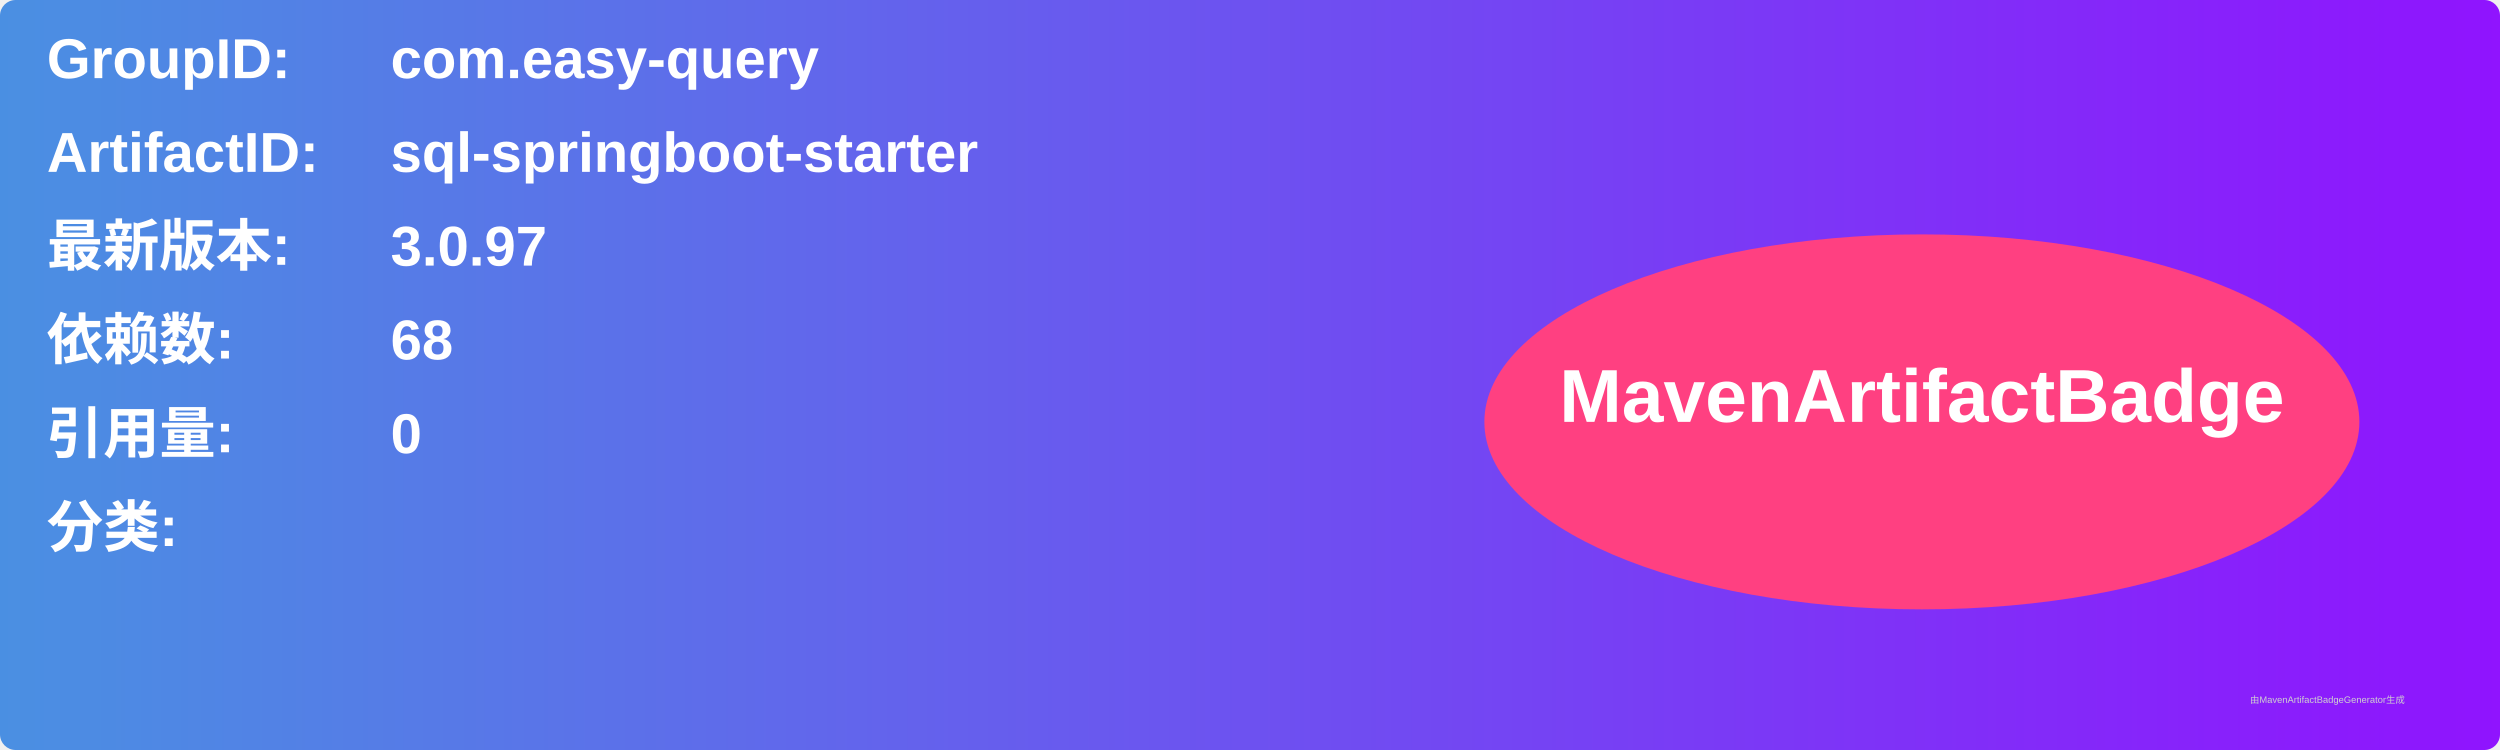
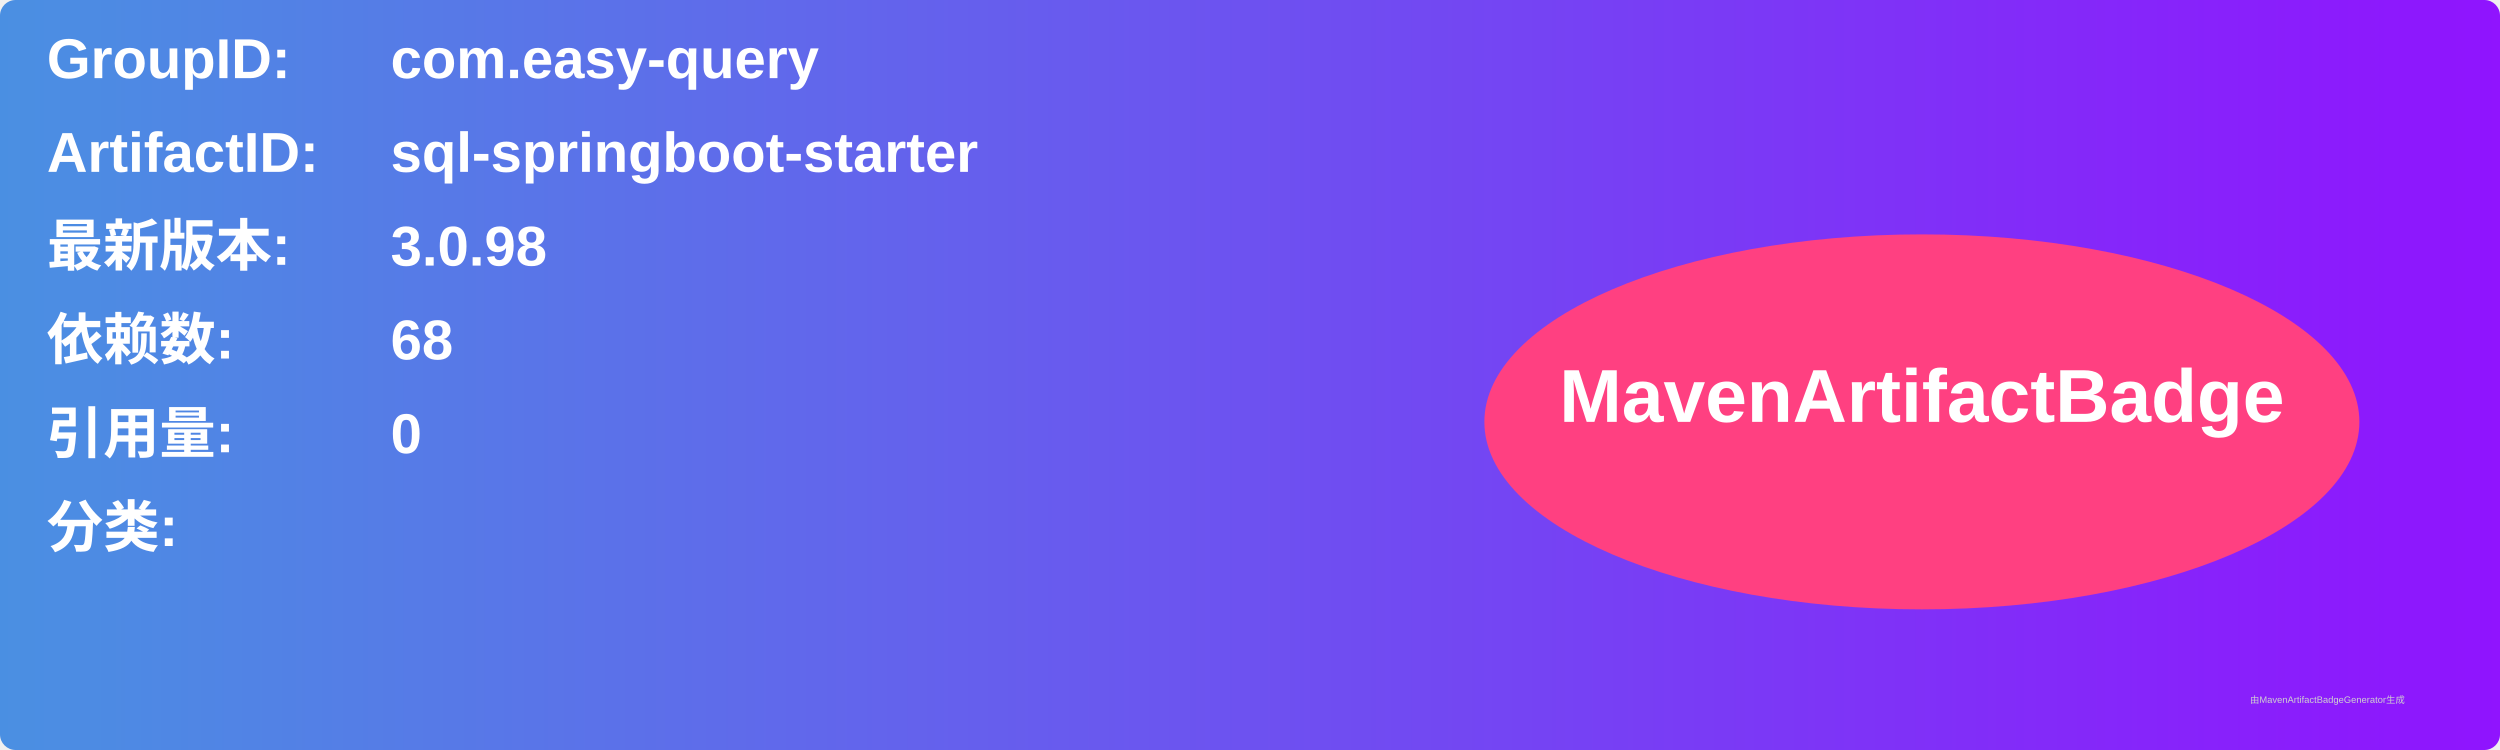
<svg xmlns="http://www.w3.org/2000/svg" width="800" height="240" viewBox="0 0 800 240">
  <linearGradient id="grad" x1="0%" y1="0%" x2="100%" y2="0%">
    <stop offset="0%" stop-color="#4a90e2" />
    <stop offset="100%" stop-color="#9013fe" />
  </linearGradient>
  <rect width="100%" height="100%" rx="5" ry="5" fill="url(#grad)" />
  <g transform="translate(15, 15)">
    <text x="0" y="10" font-family="Arial" font-size="18" fill="white" font-weight="bold" width="260">GroupID:</text>
    <text x="110" y="10" font-family="Arial" font-size="18" fill="white" font-weight="bold" width="460">com.easy-query</text>
    <text x="0" y="40" font-family="Arial" font-size="18" fill="white" font-weight="bold" width="260">ArtifactID:</text>
    <text x="110" y="40" font-family="Arial" font-size="18" fill="white" font-weight="bold" width="460">sql-springboot-starter</text>
    <text x="0" y="70" font-family="Arial" font-size="18" fill="white" font-weight="bold">最新版本:</text>
    <text x="110" y="70" font-family="Arial" font-size="18" fill="white" font-weight="bold">
-       <tspan font-weight="bold">3.0.97</tspan>
+       <tspan font-weight="bold">3.0.98</tspan>
    </text>
    <text x="0" y="100" font-family="Arial" font-size="18" fill="white" font-weight="bold">依赖数: </text>
    <text x="110" y="100" font-family="Arial" font-size="18" fill="white">
      <tspan font-weight="bold">68</tspan>
    </text>
    <text x="0" y="130" font-family="Arial" font-size="18" fill="white" font-weight="bold">引用量: </text>
    <text x="110" y="130" font-family="Arial" font-size="18" fill="white">
      <tspan font-weight="bold">0</tspan>
    </text>
    <text x="0" y="160" font-family="Arial" font-size="18" fill="white" font-weight="bold">分类:</text>
    <text x="10" y="190" font-family="Arial" font-size="10" fill="white">
      <tspan font-weight="bold" />
    </text>
    <ellipse cx="600" cy="120" rx="140" ry="60" fill="#ff4081" />
    <text x="600" y="120" text-anchor="middle" font-family="Arial" font-size="24" fill="white" font-weight="bold">MavenArtifactBadge</text>
  </g>
  <text x="720" y="225" font-family="Arial" font-size="3" fill="#d0d0d0">由MavenArtifactBadgeGenerator生成</text>
</svg>
